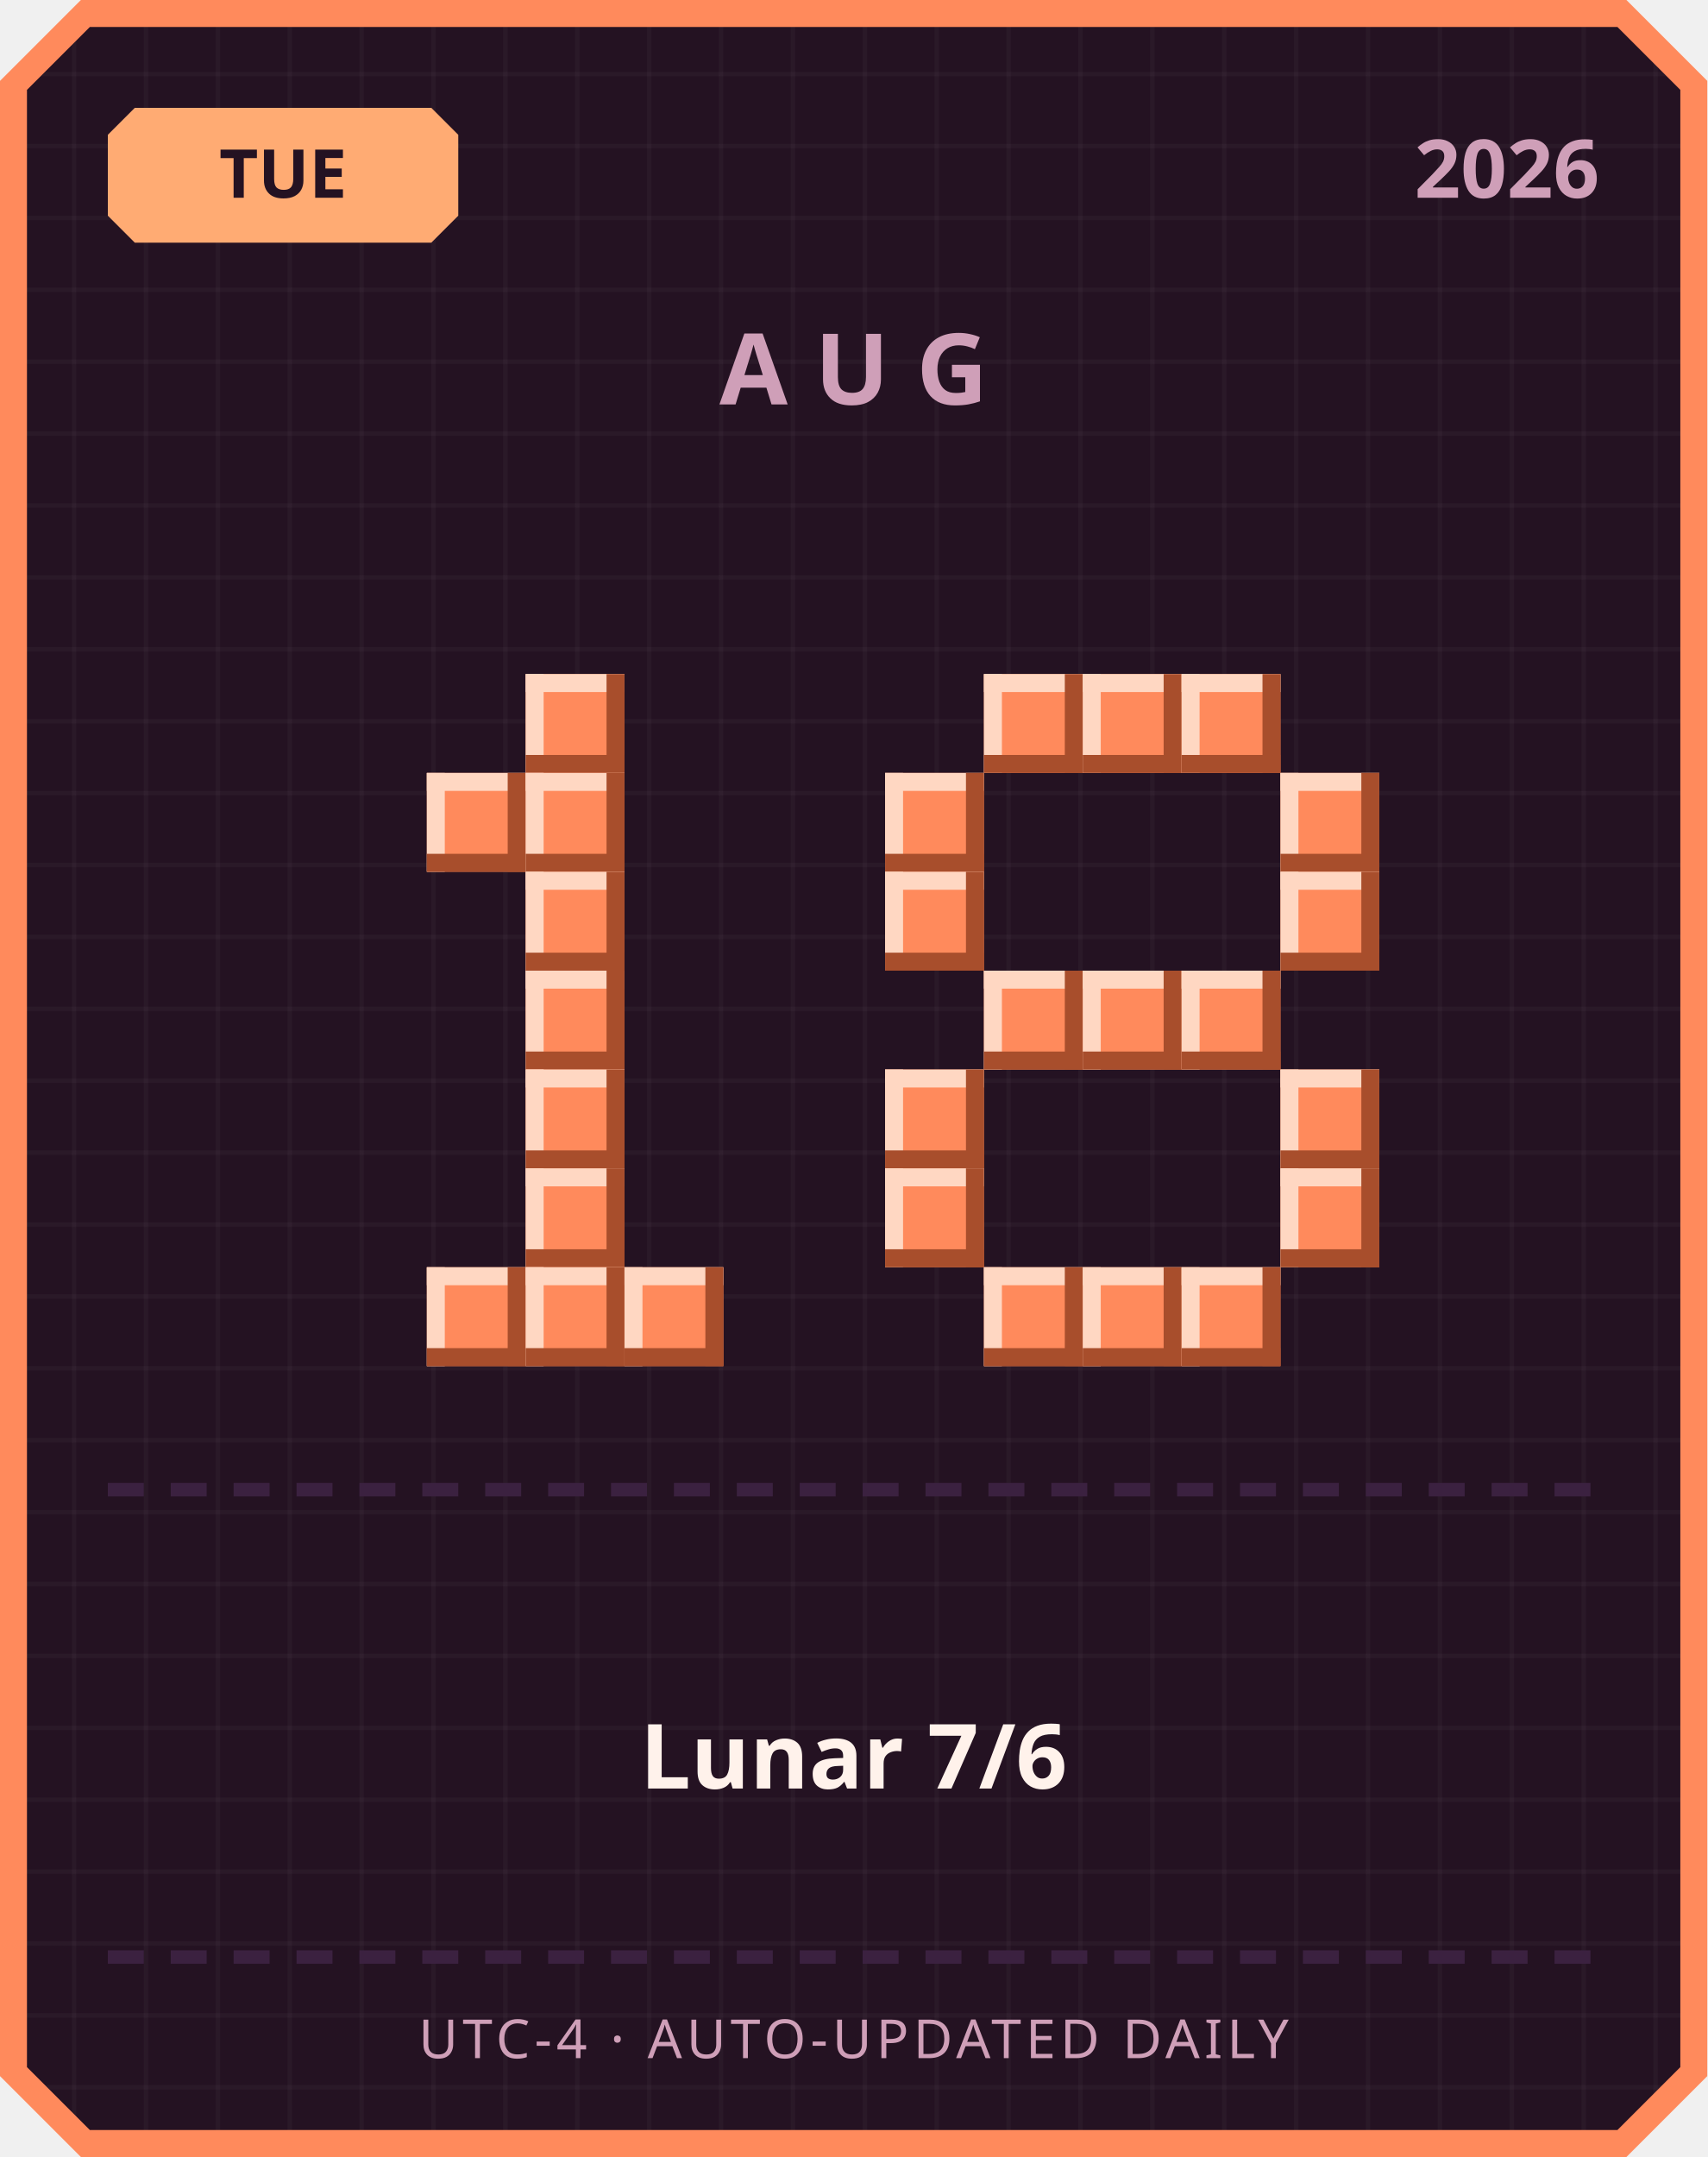
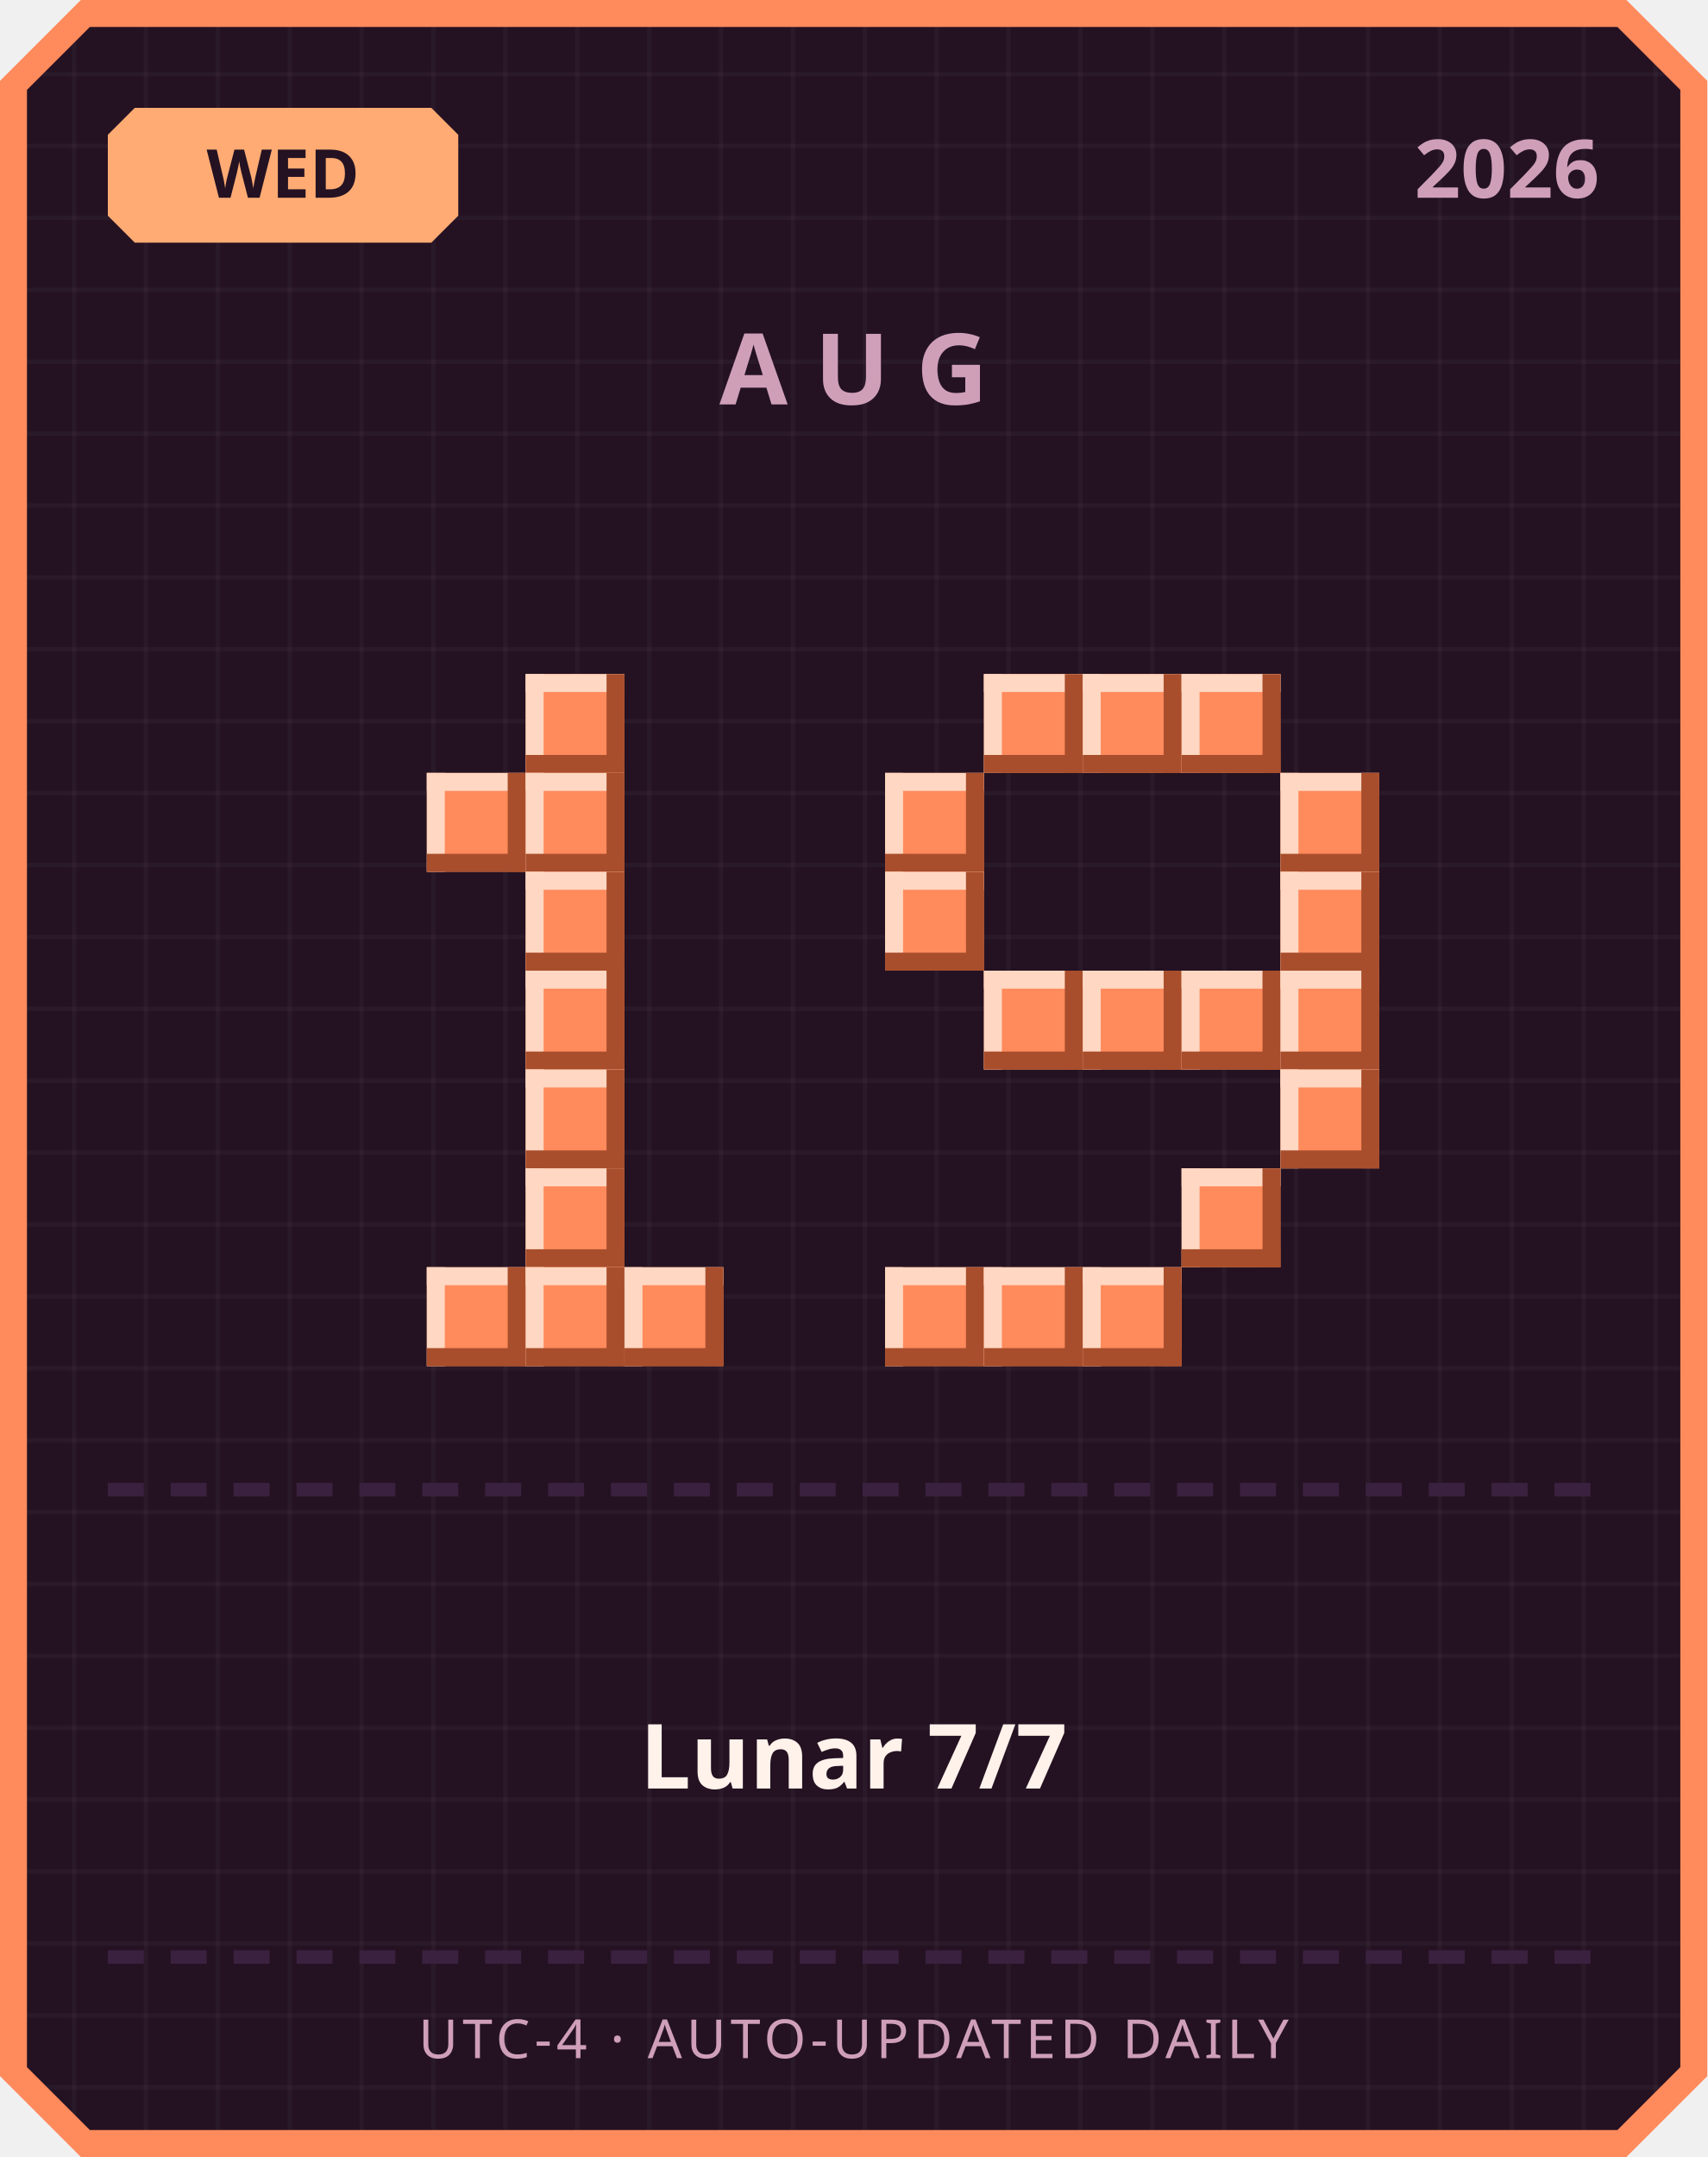
<svg xmlns="http://www.w3.org/2000/svg" width="380" height="480" viewBox="0 0 380 480">
  <defs>
    <pattern id="grid" width="16" height="16" patternUnits="userSpaceOnUse">
      <rect width="16" height="16" fill="#241222" />
      <rect width="1" height="16" fill="#ffffff" opacity="0.03" />
      <rect width="16" height="1" fill="#ffffff" opacity="0.03" />
    </pattern>
  </defs>
  <path d="M 18,0 L 362,0 L 380,18 L 380,462 L 362,480 L 18,480 L 0,462 L 0,18 Z" fill="#ff8a5c" />
  <path d="M 20,6 L 360,6 L 374,20 L 374,460 L 360,474 L 20,474 L 6,460 L 6,20 Z" fill="url(#grid)" />
  <path d="M 30,24 L 96,24 L 102,30 L 102,48 L 96,54 L 30,54 L 24,48 L 24,30 Z" fill="#ffab73" />
-   <text x="63" y="44" text-anchor="middle" font-family="'Segoe UI', sans-serif" font-size="15" font-weight="700" fill="#241222">TUE</text>
+   <text x="63" y="44" text-anchor="middle" font-family="'Segoe UI', sans-serif" font-size="15" font-weight="700" fill="#241222">WED</text>
  <text x="356" y="44" text-anchor="end" font-family="'Segoe UI', sans-serif" font-size="18" font-weight="700" fill="#cf9fb8">2026</text>
  <text x="190" y="90" text-anchor="middle" font-family="'Segoe UI', sans-serif" font-size="22" font-weight="700" letter-spacing="6" fill="#cf9fb8">AUG</text>
  <rect x="117" y="150" width="22" height="22" fill="#ff8a5c" />
  <rect x="117" y="150" width="22" height="4" fill="#ffd7c2" />
  <rect x="117" y="150" width="4" height="22" fill="#ffd7c2" />
  <rect x="117" y="168" width="22" height="4" fill="#a84e2c" />
  <rect x="135" y="150" width="4" height="22" fill="#a84e2c" />
  <rect x="95" y="172" width="22" height="22" fill="#ff8a5c" />
  <rect x="95" y="172" width="22" height="4" fill="#ffd7c2" />
  <rect x="95" y="172" width="4" height="22" fill="#ffd7c2" />
  <rect x="95" y="190" width="22" height="4" fill="#a84e2c" />
  <rect x="113" y="172" width="4" height="22" fill="#a84e2c" />
  <rect x="117" y="172" width="22" height="22" fill="#ff8a5c" />
  <rect x="117" y="172" width="22" height="4" fill="#ffd7c2" />
  <rect x="117" y="172" width="4" height="22" fill="#ffd7c2" />
  <rect x="117" y="190" width="22" height="4" fill="#a84e2c" />
  <rect x="135" y="172" width="4" height="22" fill="#a84e2c" />
  <rect x="117" y="194" width="22" height="22" fill="#ff8a5c" />
  <rect x="117" y="194" width="22" height="4" fill="#ffd7c2" />
  <rect x="117" y="194" width="4" height="22" fill="#ffd7c2" />
  <rect x="117" y="212" width="22" height="4" fill="#a84e2c" />
  <rect x="135" y="194" width="4" height="22" fill="#a84e2c" />
  <rect x="117" y="216" width="22" height="22" fill="#ff8a5c" />
  <rect x="117" y="216" width="22" height="4" fill="#ffd7c2" />
  <rect x="117" y="216" width="4" height="22" fill="#ffd7c2" />
  <rect x="117" y="234" width="22" height="4" fill="#a84e2c" />
  <rect x="135" y="216" width="4" height="22" fill="#a84e2c" />
  <rect x="117" y="238" width="22" height="22" fill="#ff8a5c" />
  <rect x="117" y="238" width="22" height="4" fill="#ffd7c2" />
  <rect x="117" y="238" width="4" height="22" fill="#ffd7c2" />
  <rect x="117" y="256" width="22" height="4" fill="#a84e2c" />
  <rect x="135" y="238" width="4" height="22" fill="#a84e2c" />
  <rect x="117" y="260" width="22" height="22" fill="#ff8a5c" />
  <rect x="117" y="260" width="22" height="4" fill="#ffd7c2" />
  <rect x="117" y="260" width="4" height="22" fill="#ffd7c2" />
  <rect x="117" y="278" width="22" height="4" fill="#a84e2c" />
  <rect x="135" y="260" width="4" height="22" fill="#a84e2c" />
  <rect x="95" y="282" width="22" height="22" fill="#ff8a5c" />
  <rect x="95" y="282" width="22" height="4" fill="#ffd7c2" />
  <rect x="95" y="282" width="4" height="22" fill="#ffd7c2" />
  <rect x="95" y="300" width="22" height="4" fill="#a84e2c" />
  <rect x="113" y="282" width="4" height="22" fill="#a84e2c" />
  <rect x="117" y="282" width="22" height="22" fill="#ff8a5c" />
  <rect x="117" y="282" width="22" height="4" fill="#ffd7c2" />
  <rect x="117" y="282" width="4" height="22" fill="#ffd7c2" />
  <rect x="117" y="300" width="22" height="4" fill="#a84e2c" />
  <rect x="135" y="282" width="4" height="22" fill="#a84e2c" />
  <rect x="139" y="282" width="22" height="22" fill="#ff8a5c" />
  <rect x="139" y="282" width="22" height="4" fill="#ffd7c2" />
  <rect x="139" y="282" width="4" height="22" fill="#ffd7c2" />
  <rect x="139" y="300" width="22" height="4" fill="#a84e2c" />
  <rect x="157" y="282" width="4" height="22" fill="#a84e2c" />
  <rect x="219" y="150" width="22" height="22" fill="#ff8a5c" />
  <rect x="219" y="150" width="22" height="4" fill="#ffd7c2" />
  <rect x="219" y="150" width="4" height="22" fill="#ffd7c2" />
  <rect x="219" y="168" width="22" height="4" fill="#a84e2c" />
  <rect x="237" y="150" width="4" height="22" fill="#a84e2c" />
  <rect x="241" y="150" width="22" height="22" fill="#ff8a5c" />
  <rect x="241" y="150" width="22" height="4" fill="#ffd7c2" />
  <rect x="241" y="150" width="4" height="22" fill="#ffd7c2" />
  <rect x="241" y="168" width="22" height="4" fill="#a84e2c" />
  <rect x="259" y="150" width="4" height="22" fill="#a84e2c" />
  <rect x="263" y="150" width="22" height="22" fill="#ff8a5c" />
  <rect x="263" y="150" width="22" height="4" fill="#ffd7c2" />
  <rect x="263" y="150" width="4" height="22" fill="#ffd7c2" />
  <rect x="263" y="168" width="22" height="4" fill="#a84e2c" />
  <rect x="281" y="150" width="4" height="22" fill="#a84e2c" />
  <rect x="197" y="172" width="22" height="22" fill="#ff8a5c" />
  <rect x="197" y="172" width="22" height="4" fill="#ffd7c2" />
  <rect x="197" y="172" width="4" height="22" fill="#ffd7c2" />
  <rect x="197" y="190" width="22" height="4" fill="#a84e2c" />
  <rect x="215" y="172" width="4" height="22" fill="#a84e2c" />
  <rect x="285" y="172" width="22" height="22" fill="#ff8a5c" />
  <rect x="285" y="172" width="22" height="4" fill="#ffd7c2" />
  <rect x="285" y="172" width="4" height="22" fill="#ffd7c2" />
  <rect x="285" y="190" width="22" height="4" fill="#a84e2c" />
  <rect x="303" y="172" width="4" height="22" fill="#a84e2c" />
  <rect x="197" y="194" width="22" height="22" fill="#ff8a5c" />
  <rect x="197" y="194" width="22" height="4" fill="#ffd7c2" />
  <rect x="197" y="194" width="4" height="22" fill="#ffd7c2" />
  <rect x="197" y="212" width="22" height="4" fill="#a84e2c" />
  <rect x="215" y="194" width="4" height="22" fill="#a84e2c" />
  <rect x="285" y="194" width="22" height="22" fill="#ff8a5c" />
  <rect x="285" y="194" width="22" height="4" fill="#ffd7c2" />
  <rect x="285" y="194" width="4" height="22" fill="#ffd7c2" />
  <rect x="285" y="212" width="22" height="4" fill="#a84e2c" />
  <rect x="303" y="194" width="4" height="22" fill="#a84e2c" />
  <rect x="219" y="216" width="22" height="22" fill="#ff8a5c" />
  <rect x="219" y="216" width="22" height="4" fill="#ffd7c2" />
  <rect x="219" y="216" width="4" height="22" fill="#ffd7c2" />
  <rect x="219" y="234" width="22" height="4" fill="#a84e2c" />
  <rect x="237" y="216" width="4" height="22" fill="#a84e2c" />
  <rect x="241" y="216" width="22" height="22" fill="#ff8a5c" />
  <rect x="241" y="216" width="22" height="4" fill="#ffd7c2" />
  <rect x="241" y="216" width="4" height="22" fill="#ffd7c2" />
  <rect x="241" y="234" width="22" height="4" fill="#a84e2c" />
  <rect x="259" y="216" width="4" height="22" fill="#a84e2c" />
  <rect x="263" y="216" width="22" height="22" fill="#ff8a5c" />
  <rect x="263" y="216" width="22" height="4" fill="#ffd7c2" />
  <rect x="263" y="216" width="4" height="22" fill="#ffd7c2" />
  <rect x="263" y="234" width="22" height="4" fill="#a84e2c" />
  <rect x="281" y="216" width="4" height="22" fill="#a84e2c" />
-   <rect x="197" y="238" width="22" height="22" fill="#ff8a5c" />
-   <rect x="197" y="238" width="22" height="4" fill="#ffd7c2" />
-   <rect x="197" y="238" width="4" height="22" fill="#ffd7c2" />
-   <rect x="197" y="256" width="22" height="4" fill="#a84e2c" />
-   <rect x="215" y="238" width="4" height="22" fill="#a84e2c" />
+   <rect x="285" y="216" width="22" height="22" fill="#ff8a5c" />
+   <rect x="285" y="216" width="22" height="4" fill="#ffd7c2" />
+   <rect x="285" y="216" width="4" height="22" fill="#ffd7c2" />
+   <rect x="285" y="234" width="22" height="4" fill="#a84e2c" />
+   <rect x="303" y="216" width="4" height="22" fill="#a84e2c" />
  <rect x="285" y="238" width="22" height="22" fill="#ff8a5c" />
  <rect x="285" y="238" width="22" height="4" fill="#ffd7c2" />
  <rect x="285" y="238" width="4" height="22" fill="#ffd7c2" />
  <rect x="285" y="256" width="22" height="4" fill="#a84e2c" />
  <rect x="303" y="238" width="4" height="22" fill="#a84e2c" />
-   <rect x="197" y="260" width="22" height="22" fill="#ff8a5c" />
-   <rect x="197" y="260" width="22" height="4" fill="#ffd7c2" />
-   <rect x="197" y="260" width="4" height="22" fill="#ffd7c2" />
-   <rect x="197" y="278" width="22" height="4" fill="#a84e2c" />
-   <rect x="215" y="260" width="4" height="22" fill="#a84e2c" />
-   <rect x="285" y="260" width="22" height="22" fill="#ff8a5c" />
-   <rect x="285" y="260" width="22" height="4" fill="#ffd7c2" />
-   <rect x="285" y="260" width="4" height="22" fill="#ffd7c2" />
-   <rect x="285" y="278" width="22" height="4" fill="#a84e2c" />
-   <rect x="303" y="260" width="4" height="22" fill="#a84e2c" />
+   <rect x="263" y="260" width="22" height="22" fill="#ff8a5c" />
+   <rect x="263" y="260" width="22" height="4" fill="#ffd7c2" />
+   <rect x="263" y="260" width="4" height="22" fill="#ffd7c2" />
+   <rect x="263" y="278" width="22" height="4" fill="#a84e2c" />
+   <rect x="281" y="260" width="4" height="22" fill="#a84e2c" />
+   <rect x="197" y="282" width="22" height="22" fill="#ff8a5c" />
+   <rect x="197" y="282" width="22" height="4" fill="#ffd7c2" />
+   <rect x="197" y="282" width="4" height="22" fill="#ffd7c2" />
+   <rect x="197" y="300" width="22" height="4" fill="#a84e2c" />
+   <rect x="215" y="282" width="4" height="22" fill="#a84e2c" />
  <rect x="219" y="282" width="22" height="22" fill="#ff8a5c" />
  <rect x="219" y="282" width="22" height="4" fill="#ffd7c2" />
  <rect x="219" y="282" width="4" height="22" fill="#ffd7c2" />
  <rect x="219" y="300" width="22" height="4" fill="#a84e2c" />
  <rect x="237" y="282" width="4" height="22" fill="#a84e2c" />
  <rect x="241" y="282" width="22" height="22" fill="#ff8a5c" />
  <rect x="241" y="282" width="22" height="4" fill="#ffd7c2" />
  <rect x="241" y="282" width="4" height="22" fill="#ffd7c2" />
  <rect x="241" y="300" width="22" height="4" fill="#a84e2c" />
  <rect x="259" y="282" width="4" height="22" fill="#a84e2c" />
-   <rect x="263" y="282" width="22" height="22" fill="#ff8a5c" />
-   <rect x="263" y="282" width="22" height="4" fill="#ffd7c2" />
-   <rect x="263" y="282" width="4" height="22" fill="#ffd7c2" />
-   <rect x="263" y="300" width="22" height="4" fill="#a84e2c" />
-   <rect x="281" y="282" width="4" height="22" fill="#a84e2c" />
  <rect x="24" y="330" width="8" height="3" fill="#3b2140" />
  <rect x="38" y="330" width="8" height="3" fill="#3b2140" />
  <rect x="52" y="330" width="8" height="3" fill="#3b2140" />
  <rect x="66" y="330" width="8" height="3" fill="#3b2140" />
  <rect x="80" y="330" width="8" height="3" fill="#3b2140" />
  <rect x="94" y="330" width="8" height="3" fill="#3b2140" />
  <rect x="108" y="330" width="8" height="3" fill="#3b2140" />
  <rect x="122" y="330" width="8" height="3" fill="#3b2140" />
  <rect x="136" y="330" width="8" height="3" fill="#3b2140" />
  <rect x="150" y="330" width="8" height="3" fill="#3b2140" />
  <rect x="164" y="330" width="8" height="3" fill="#3b2140" />
  <rect x="178" y="330" width="8" height="3" fill="#3b2140" />
  <rect x="192" y="330" width="8" height="3" fill="#3b2140" />
  <rect x="206" y="330" width="8" height="3" fill="#3b2140" />
  <rect x="220" y="330" width="8" height="3" fill="#3b2140" />
  <rect x="234" y="330" width="8" height="3" fill="#3b2140" />
  <rect x="248" y="330" width="8" height="3" fill="#3b2140" />
  <rect x="262" y="330" width="8" height="3" fill="#3b2140" />
  <rect x="276" y="330" width="8" height="3" fill="#3b2140" />
  <rect x="290" y="330" width="8" height="3" fill="#3b2140" />
  <rect x="304" y="330" width="8" height="3" fill="#3b2140" />
  <rect x="318" y="330" width="8" height="3" fill="#3b2140" />
  <rect x="332" y="330" width="8" height="3" fill="#3b2140" />
  <rect x="346" y="330" width="8" height="3" fill="#3b2140" />
-   <text x="190" y="398" text-anchor="middle" font-family="'Segoe UI', 'Microsoft JhengHei', sans-serif" font-size="20" font-weight="700" fill="#fff2eb">Lunar 7/6</text>
+   <text x="190" y="398" text-anchor="middle" font-family="'Segoe UI', 'Microsoft JhengHei', sans-serif" font-size="20" font-weight="700" fill="#fff2eb">Lunar 7/7</text>
  <rect x="24" y="434" width="8" height="3" fill="#3b2140" />
  <rect x="38" y="434" width="8" height="3" fill="#3b2140" />
  <rect x="52" y="434" width="8" height="3" fill="#3b2140" />
  <rect x="66" y="434" width="8" height="3" fill="#3b2140" />
  <rect x="80" y="434" width="8" height="3" fill="#3b2140" />
  <rect x="94" y="434" width="8" height="3" fill="#3b2140" />
  <rect x="108" y="434" width="8" height="3" fill="#3b2140" />
  <rect x="122" y="434" width="8" height="3" fill="#3b2140" />
  <rect x="136" y="434" width="8" height="3" fill="#3b2140" />
  <rect x="150" y="434" width="8" height="3" fill="#3b2140" />
  <rect x="164" y="434" width="8" height="3" fill="#3b2140" />
  <rect x="178" y="434" width="8" height="3" fill="#3b2140" />
  <rect x="192" y="434" width="8" height="3" fill="#3b2140" />
  <rect x="206" y="434" width="8" height="3" fill="#3b2140" />
  <rect x="220" y="434" width="8" height="3" fill="#3b2140" />
  <rect x="234" y="434" width="8" height="3" fill="#3b2140" />
  <rect x="248" y="434" width="8" height="3" fill="#3b2140" />
  <rect x="262" y="434" width="8" height="3" fill="#3b2140" />
  <rect x="276" y="434" width="8" height="3" fill="#3b2140" />
  <rect x="290" y="434" width="8" height="3" fill="#3b2140" />
  <rect x="304" y="434" width="8" height="3" fill="#3b2140" />
  <rect x="318" y="434" width="8" height="3" fill="#3b2140" />
  <rect x="332" y="434" width="8" height="3" fill="#3b2140" />
  <rect x="346" y="434" width="8" height="3" fill="#3b2140" />
  <text x="190" y="458" text-anchor="middle" font-family="'Segoe UI', sans-serif" font-size="12" letter-spacing="1" fill="#cf9fb8">UTC-4 · AUTO-UPDATED DAILY</text>
</svg>
